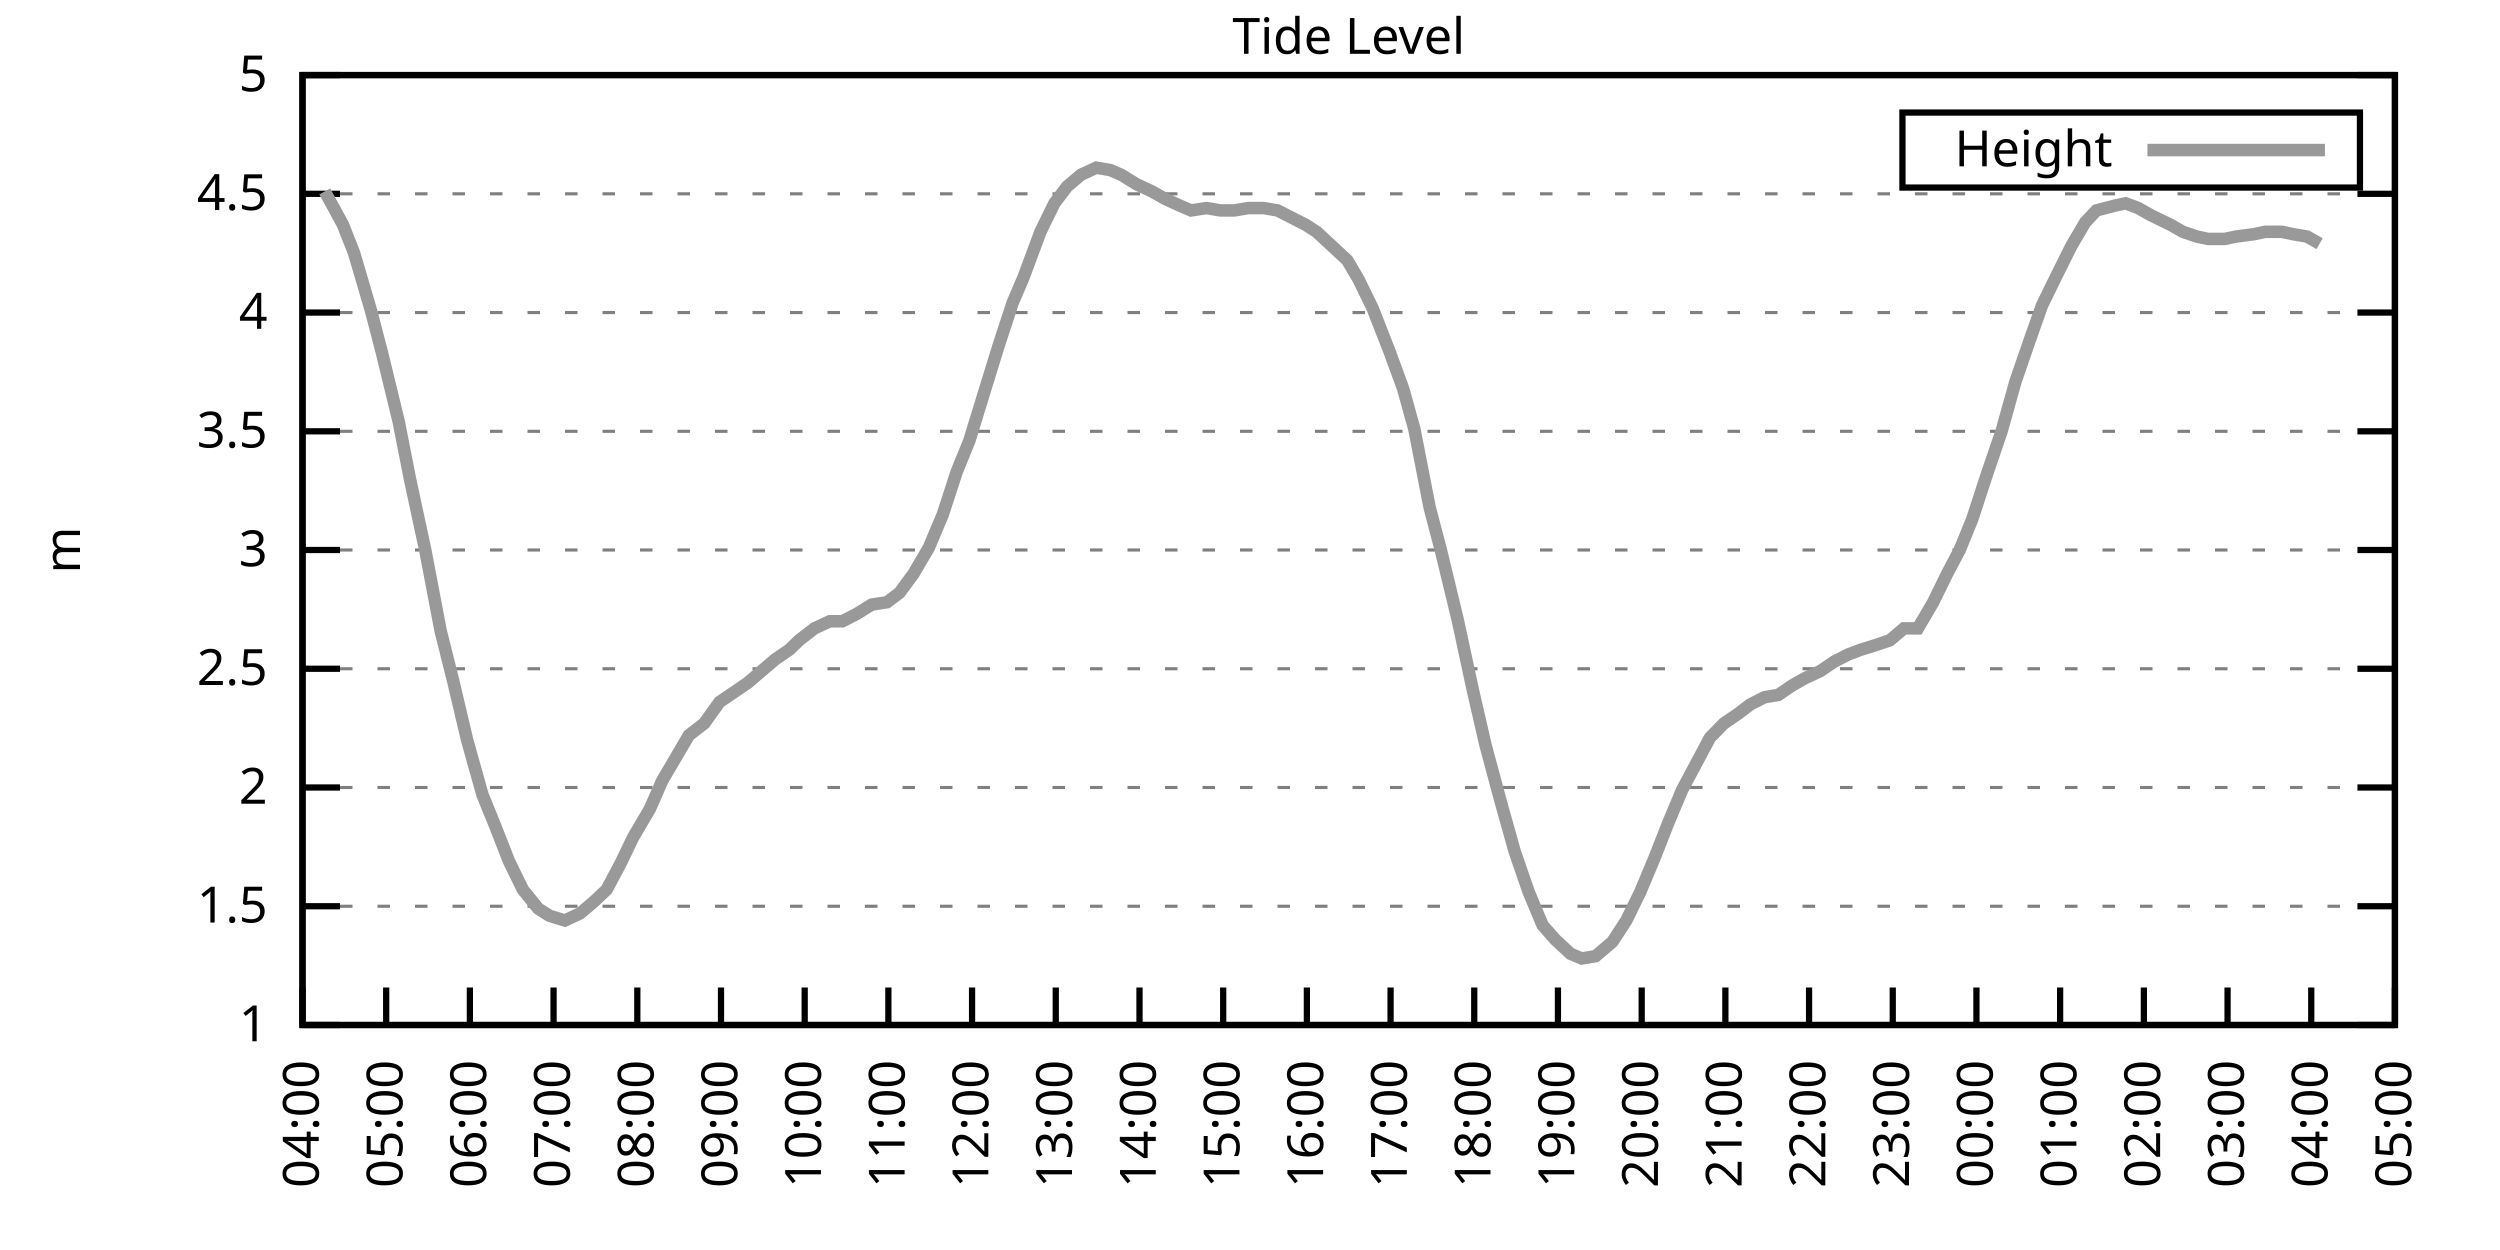
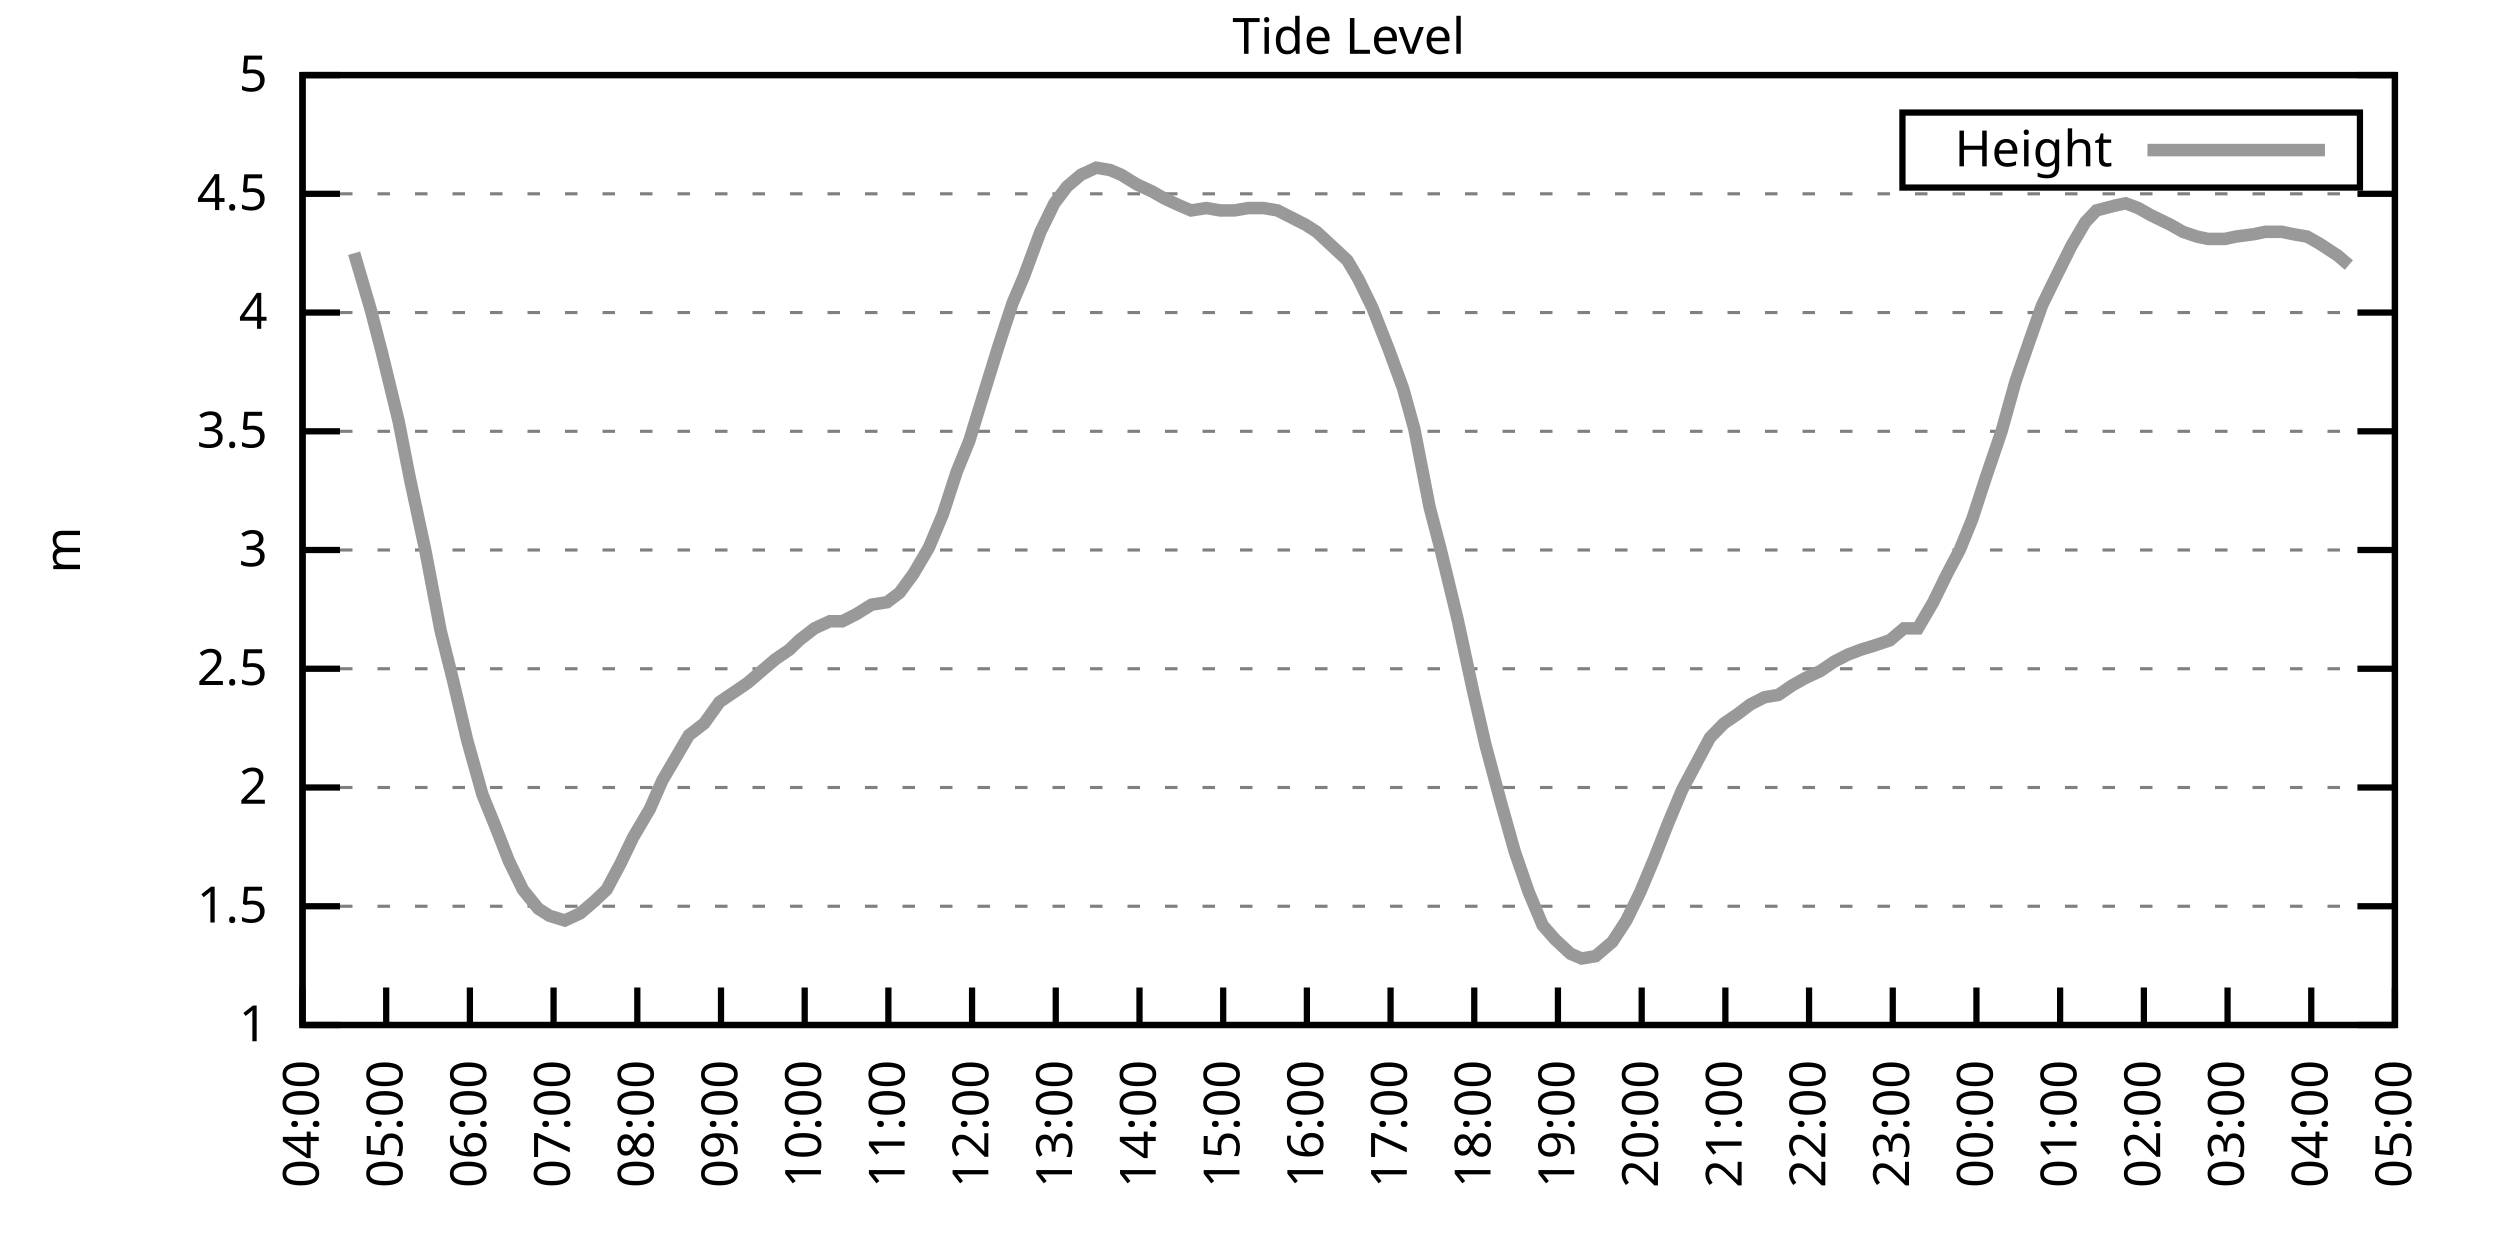
<svg xmlns="http://www.w3.org/2000/svg" xmlns:xlink="http://www.w3.org/1999/xlink" width="400" height="200" viewBox="0 0 400 200">
  <g id="gnuplot_canvas">
    <rect x="0" y="0" width="400" height="200" fill="none" />
    <defs>
      <circle id="gpDot" r="0.5" stroke-width="0.5" stroke="currentColor" />
      <path id="gpPt0" stroke-width="0.333" stroke="currentColor" d="M-1,0 h2 M0,-1 v2" />
      <path id="gpPt1" stroke-width="0.333" stroke="currentColor" d="M-1,-1 L1,1 M1,-1 L-1,1" />
      <path id="gpPt2" stroke-width="0.333" stroke="currentColor" d="M-1,0 L1,0 M0,-1 L0,1 M-1,-1 L1,1 M-1,1 L1,-1" />
      <rect id="gpPt3" stroke-width="0.333" stroke="currentColor" x="-1" y="-1" width="2" height="2" />
      <rect id="gpPt4" stroke-width="0.333" stroke="currentColor" fill="currentColor" x="-1" y="-1" width="2" height="2" />
      <circle id="gpPt5" stroke-width="0.333" stroke="currentColor" cx="0" cy="0" r="1" />
      <use xlink:href="#gpPt5" id="gpPt6" fill="currentColor" stroke="none" />
      <path id="gpPt7" stroke-width="0.333" stroke="currentColor" d="M0,-1.33 L-1.33,0.67 L1.33,0.67 z" />
      <use xlink:href="#gpPt7" id="gpPt8" fill="currentColor" stroke="none" />
      <use xlink:href="#gpPt7" id="gpPt9" stroke="currentColor" transform="rotate(180)" />
      <use xlink:href="#gpPt9" id="gpPt10" fill="currentColor" stroke="none" />
      <use xlink:href="#gpPt3" id="gpPt11" stroke="currentColor" transform="rotate(45)" />
      <use xlink:href="#gpPt11" id="gpPt12" fill="currentColor" stroke="none" />
      <path id="gpPt13" stroke-width="0.333" stroke="currentColor" d="M0,1.330 L1.265,0.411 L0.782,-1.067 L-0.782,-1.076 L-1.265,0.411 z" />
      <use xlink:href="#gpPt13" id="gpPt14" fill="currentColor" stroke="none" />
      <filter id="textbox" filterUnits="objectBoundingBox" x="0" y="0" height="1" width="1">
        <feFlood flood-color="white" flood-opacity="1" result="bgnd" />
        <feComposite in="SourceGraphic" in2="bgnd" operator="atop" />
      </filter>
      <filter id="greybox" filterUnits="objectBoundingBox" x="0" y="0" height="1" width="1">
        <feFlood flood-color="lightgrey" flood-opacity="1" result="grey" />
        <feComposite in="SourceGraphic" in2="grey" operator="atop" />
      </filter>
    </defs>
    <g fill="none" color="white" stroke="currentColor" stroke-width="1.00" stroke-linecap="butt" stroke-linejoin="miter">
</g>
    <g fill="none" color="black" stroke="currentColor" stroke-width="1.00" stroke-linecap="butt" stroke-linejoin="miter">
      <g stroke="none" shape-rendering="crispEdges">
        <polygon fill="rgb(255, 255, 255)" points="48.40,164.00 383.18,164.00 383.18,12.02 48.40,12.02 " />
      </g>
    </g>
    <g fill="none" color="black" stroke="currentColor" stroke-width="1.00" stroke-linecap="butt" stroke-linejoin="miter">
</g>
    <g fill="none" color="black" stroke="black" stroke-width="0.50" stroke-linecap="butt" stroke-linejoin="miter">
</g>
    <g fill="none" color="gray" stroke="currentColor" stroke-width="0.50" stroke-linecap="butt" stroke-linejoin="miter">
      <path stroke="gray" stroke-dasharray="2,4" class="gridline" d="M48.40,164.00 L383.19,164.00  " />
    </g>
    <g fill="none" color="gray" stroke="gray" stroke-width="1.00" stroke-linecap="butt" stroke-linejoin="miter">
</g>
    <g fill="none" color="black" stroke="currentColor" stroke-width="1.00" stroke-linecap="butt" stroke-linejoin="miter">
      <path stroke="black" d="M48.40,164.00 L54.40,164.00 M383.19,164.00 L377.19,164.00  " />
      <g transform="translate(42.80,166.60)" stroke="none" fill="black" font-family="Sans" font-size="8.00" text-anchor="end">
        <text>
          <tspan font-family="Sans"> 1</tspan>
        </text>
      </g>
    </g>
    <g fill="none" color="black" stroke="currentColor" stroke-width="1.00" stroke-linecap="butt" stroke-linejoin="miter">
</g>
    <g fill="none" color="black" stroke="black" stroke-width="0.50" stroke-linecap="butt" stroke-linejoin="miter">
</g>
    <g fill="none" color="gray" stroke="currentColor" stroke-width="0.50" stroke-linecap="butt" stroke-linejoin="miter">
      <path stroke="gray" stroke-dasharray="2,4" class="gridline" d="M48.40,145.00 L383.19,145.00  " />
    </g>
    <g fill="none" color="gray" stroke="gray" stroke-width="1.00" stroke-linecap="butt" stroke-linejoin="miter">
</g>
    <g fill="none" color="black" stroke="currentColor" stroke-width="1.00" stroke-linecap="butt" stroke-linejoin="miter">
      <path stroke="black" d="M48.40,145.00 L54.40,145.00 M383.19,145.00 L377.19,145.00  " />
      <g transform="translate(42.80,147.60)" stroke="none" fill="black" font-family="Sans" font-size="8.00" text-anchor="end">
        <text>
          <tspan font-family="Sans"> 1.5</tspan>
        </text>
      </g>
    </g>
    <g fill="none" color="black" stroke="currentColor" stroke-width="1.00" stroke-linecap="butt" stroke-linejoin="miter">
</g>
    <g fill="none" color="black" stroke="black" stroke-width="0.50" stroke-linecap="butt" stroke-linejoin="miter">
</g>
    <g fill="none" color="gray" stroke="currentColor" stroke-width="0.50" stroke-linecap="butt" stroke-linejoin="miter">
      <path stroke="gray" stroke-dasharray="2,4" class="gridline" d="M48.40,126.00 L383.19,126.00  " />
    </g>
    <g fill="none" color="gray" stroke="gray" stroke-width="1.00" stroke-linecap="butt" stroke-linejoin="miter">
</g>
    <g fill="none" color="black" stroke="currentColor" stroke-width="1.00" stroke-linecap="butt" stroke-linejoin="miter">
      <path stroke="black" d="M48.40,126.00 L54.40,126.00 M383.19,126.00 L377.19,126.00  " />
      <g transform="translate(42.80,128.60)" stroke="none" fill="black" font-family="Sans" font-size="8.00" text-anchor="end">
        <text>
          <tspan font-family="Sans"> 2</tspan>
        </text>
      </g>
    </g>
    <g fill="none" color="black" stroke="currentColor" stroke-width="1.00" stroke-linecap="butt" stroke-linejoin="miter">
</g>
    <g fill="none" color="black" stroke="black" stroke-width="0.50" stroke-linecap="butt" stroke-linejoin="miter">
</g>
    <g fill="none" color="gray" stroke="currentColor" stroke-width="0.50" stroke-linecap="butt" stroke-linejoin="miter">
      <path stroke="gray" stroke-dasharray="2,4" class="gridline" d="M48.40,107.00 L383.19,107.00  " />
    </g>
    <g fill="none" color="gray" stroke="gray" stroke-width="1.00" stroke-linecap="butt" stroke-linejoin="miter">
</g>
    <g fill="none" color="black" stroke="currentColor" stroke-width="1.00" stroke-linecap="butt" stroke-linejoin="miter">
      <path stroke="black" d="M48.40,107.00 L54.40,107.00 M383.19,107.00 L377.19,107.00  " />
      <g transform="translate(42.80,109.60)" stroke="none" fill="black" font-family="Sans" font-size="8.00" text-anchor="end">
        <text>
          <tspan font-family="Sans"> 2.5</tspan>
        </text>
      </g>
    </g>
    <g fill="none" color="black" stroke="currentColor" stroke-width="1.00" stroke-linecap="butt" stroke-linejoin="miter">
</g>
    <g fill="none" color="black" stroke="black" stroke-width="0.50" stroke-linecap="butt" stroke-linejoin="miter">
</g>
    <g fill="none" color="gray" stroke="currentColor" stroke-width="0.50" stroke-linecap="butt" stroke-linejoin="miter">
      <path stroke="gray" stroke-dasharray="2,4" class="gridline" d="M48.40,88.00 L383.19,88.00  " />
    </g>
    <g fill="none" color="gray" stroke="gray" stroke-width="1.00" stroke-linecap="butt" stroke-linejoin="miter">
</g>
    <g fill="none" color="black" stroke="currentColor" stroke-width="1.00" stroke-linecap="butt" stroke-linejoin="miter">
      <path stroke="black" d="M48.40,88.00 L54.40,88.00 M383.19,88.00 L377.19,88.00  " />
      <g transform="translate(42.80,90.60)" stroke="none" fill="black" font-family="Sans" font-size="8.00" text-anchor="end">
        <text>
          <tspan font-family="Sans"> 3</tspan>
        </text>
      </g>
    </g>
    <g fill="none" color="black" stroke="currentColor" stroke-width="1.00" stroke-linecap="butt" stroke-linejoin="miter">
</g>
    <g fill="none" color="black" stroke="black" stroke-width="0.50" stroke-linecap="butt" stroke-linejoin="miter">
</g>
    <g fill="none" color="gray" stroke="currentColor" stroke-width="0.50" stroke-linecap="butt" stroke-linejoin="miter">
      <path stroke="gray" stroke-dasharray="2,4" class="gridline" d="M48.40,69.01 L383.19,69.01  " />
    </g>
    <g fill="none" color="gray" stroke="gray" stroke-width="1.00" stroke-linecap="butt" stroke-linejoin="miter">
</g>
    <g fill="none" color="black" stroke="currentColor" stroke-width="1.00" stroke-linecap="butt" stroke-linejoin="miter">
      <path stroke="black" d="M48.40,69.01 L54.40,69.01 M383.19,69.01 L377.19,69.01  " />
      <g transform="translate(42.80,71.61)" stroke="none" fill="black" font-family="Sans" font-size="8.00" text-anchor="end">
        <text>
          <tspan font-family="Sans"> 3.5</tspan>
        </text>
      </g>
    </g>
    <g fill="none" color="black" stroke="currentColor" stroke-width="1.00" stroke-linecap="butt" stroke-linejoin="miter">
</g>
    <g fill="none" color="black" stroke="black" stroke-width="0.50" stroke-linecap="butt" stroke-linejoin="miter">
</g>
    <g fill="none" color="gray" stroke="currentColor" stroke-width="0.50" stroke-linecap="butt" stroke-linejoin="miter">
      <path stroke="gray" stroke-dasharray="2,4" class="gridline" d="M48.40,50.01 L383.19,50.01  " />
    </g>
    <g fill="none" color="gray" stroke="gray" stroke-width="1.00" stroke-linecap="butt" stroke-linejoin="miter">
</g>
    <g fill="none" color="black" stroke="currentColor" stroke-width="1.00" stroke-linecap="butt" stroke-linejoin="miter">
      <path stroke="black" d="M48.40,50.01 L54.40,50.01 M383.19,50.01 L377.19,50.01  " />
      <g transform="translate(42.80,52.61)" stroke="none" fill="black" font-family="Sans" font-size="8.00" text-anchor="end">
        <text>
          <tspan font-family="Sans"> 4</tspan>
        </text>
      </g>
    </g>
    <g fill="none" color="black" stroke="currentColor" stroke-width="1.00" stroke-linecap="butt" stroke-linejoin="miter">
</g>
    <g fill="none" color="black" stroke="black" stroke-width="0.50" stroke-linecap="butt" stroke-linejoin="miter">
</g>
    <g fill="none" color="gray" stroke="currentColor" stroke-width="0.50" stroke-linecap="butt" stroke-linejoin="miter">
      <path stroke="gray" stroke-dasharray="2,4" class="gridline" d="M48.40,31.01 L383.19,31.01  " />
    </g>
    <g fill="none" color="gray" stroke="gray" stroke-width="1.00" stroke-linecap="butt" stroke-linejoin="miter">
</g>
    <g fill="none" color="black" stroke="currentColor" stroke-width="1.00" stroke-linecap="butt" stroke-linejoin="miter">
      <path stroke="black" d="M48.40,31.01 L54.40,31.01 M383.19,31.01 L377.19,31.01  " />
      <g transform="translate(42.80,33.61)" stroke="none" fill="black" font-family="Sans" font-size="8.00" text-anchor="end">
        <text>
          <tspan font-family="Sans"> 4.5</tspan>
        </text>
      </g>
    </g>
    <g fill="none" color="black" stroke="currentColor" stroke-width="1.00" stroke-linecap="butt" stroke-linejoin="miter">
</g>
    <g fill="none" color="black" stroke="black" stroke-width="0.50" stroke-linecap="butt" stroke-linejoin="miter">
</g>
    <g fill="none" color="gray" stroke="currentColor" stroke-width="0.50" stroke-linecap="butt" stroke-linejoin="miter">
      <path stroke="gray" stroke-dasharray="2,4" class="gridline" d="M48.40,12.01 L383.19,12.01  " />
    </g>
    <g fill="none" color="gray" stroke="gray" stroke-width="1.00" stroke-linecap="butt" stroke-linejoin="miter">
</g>
    <g fill="none" color="black" stroke="currentColor" stroke-width="1.00" stroke-linecap="butt" stroke-linejoin="miter">
      <path stroke="black" d="M48.40,12.01 L54.40,12.01 M383.19,12.01 L377.19,12.01  " />
      <g transform="translate(42.80,14.61)" stroke="none" fill="black" font-family="Sans" font-size="8.00" text-anchor="end">
        <text>
          <tspan font-family="Sans"> 5</tspan>
        </text>
      </g>
    </g>
    <g fill="none" color="black" stroke="currentColor" stroke-width="1.00" stroke-linecap="butt" stroke-linejoin="miter">
      <path stroke="black" d="M48.40,164.00 L48.40,158.00  " />
      <g transform="translate(51.00,169.60) rotate(270.00)" stroke="none" fill="black" font-family="Sans" font-size="8.00" text-anchor="end">
        <text>
          <tspan font-family="Sans">04:00</tspan>
        </text>
      </g>
    </g>
    <g fill="none" color="black" stroke="currentColor" stroke-width="1.00" stroke-linecap="butt" stroke-linejoin="miter">
      <path stroke="black" d="M61.79,164.00 L61.79,158.00  " />
      <g transform="translate(64.39,169.60) rotate(270.00)" stroke="none" fill="black" font-family="Sans" font-size="8.00" text-anchor="end">
        <text>
          <tspan font-family="Sans">05:00</tspan>
        </text>
      </g>
    </g>
    <g fill="none" color="black" stroke="currentColor" stroke-width="1.00" stroke-linecap="butt" stroke-linejoin="miter">
      <path stroke="black" d="M75.18,164.00 L75.18,158.00  " />
      <g transform="translate(77.78,169.60) rotate(270.00)" stroke="none" fill="black" font-family="Sans" font-size="8.00" text-anchor="end">
        <text>
          <tspan font-family="Sans">06:00</tspan>
        </text>
      </g>
    </g>
    <g fill="none" color="black" stroke="currentColor" stroke-width="1.00" stroke-linecap="butt" stroke-linejoin="miter">
      <path stroke="black" d="M88.57,164.00 L88.57,158.00  " />
      <g transform="translate(91.17,169.60) rotate(270.00)" stroke="none" fill="black" font-family="Sans" font-size="8.00" text-anchor="end">
        <text>
          <tspan font-family="Sans">07:00</tspan>
        </text>
      </g>
    </g>
    <g fill="none" color="black" stroke="currentColor" stroke-width="1.00" stroke-linecap="butt" stroke-linejoin="miter">
      <path stroke="black" d="M101.97,164.00 L101.97,158.00  " />
      <g transform="translate(104.57,169.60) rotate(270.00)" stroke="none" fill="black" font-family="Sans" font-size="8.00" text-anchor="end">
        <text>
          <tspan font-family="Sans">08:00</tspan>
        </text>
      </g>
    </g>
    <g fill="none" color="black" stroke="currentColor" stroke-width="1.00" stroke-linecap="butt" stroke-linejoin="miter">
      <path stroke="black" d="M115.36,164.00 L115.36,158.00  " />
      <g transform="translate(117.96,169.60) rotate(270.00)" stroke="none" fill="black" font-family="Sans" font-size="8.00" text-anchor="end">
        <text>
          <tspan font-family="Sans">09:00</tspan>
        </text>
      </g>
    </g>
    <g fill="none" color="black" stroke="currentColor" stroke-width="1.00" stroke-linecap="butt" stroke-linejoin="miter">
      <path stroke="black" d="M128.75,164.00 L128.75,158.00  " />
      <g transform="translate(131.35,169.60) rotate(270.00)" stroke="none" fill="black" font-family="Sans" font-size="8.00" text-anchor="end">
        <text>
          <tspan font-family="Sans">10:00</tspan>
        </text>
      </g>
    </g>
    <g fill="none" color="black" stroke="currentColor" stroke-width="1.00" stroke-linecap="butt" stroke-linejoin="miter">
      <path stroke="black" d="M142.14,164.00 L142.14,158.00  " />
      <g transform="translate(144.74,169.60) rotate(270.00)" stroke="none" fill="black" font-family="Sans" font-size="8.00" text-anchor="end">
        <text>
          <tspan font-family="Sans">11:00</tspan>
        </text>
      </g>
    </g>
    <g fill="none" color="black" stroke="currentColor" stroke-width="1.00" stroke-linecap="butt" stroke-linejoin="miter">
      <path stroke="black" d="M155.53,164.00 L155.53,158.00  " />
      <g transform="translate(158.13,169.60) rotate(270.00)" stroke="none" fill="black" font-family="Sans" font-size="8.00" text-anchor="end">
        <text>
          <tspan font-family="Sans">12:00</tspan>
        </text>
      </g>
    </g>
    <g fill="none" color="black" stroke="currentColor" stroke-width="1.00" stroke-linecap="butt" stroke-linejoin="miter">
      <path stroke="black" d="M168.92,164.00 L168.92,158.00  " />
      <g transform="translate(171.52,169.60) rotate(270.00)" stroke="none" fill="black" font-family="Sans" font-size="8.00" text-anchor="end">
        <text>
          <tspan font-family="Sans">13:00</tspan>
        </text>
      </g>
    </g>
    <g fill="none" color="black" stroke="currentColor" stroke-width="1.00" stroke-linecap="butt" stroke-linejoin="miter">
      <path stroke="black" d="M182.32,164.00 L182.32,158.00  " />
      <g transform="translate(184.92,169.60) rotate(270.00)" stroke="none" fill="black" font-family="Sans" font-size="8.00" text-anchor="end">
        <text>
          <tspan font-family="Sans">14:00</tspan>
        </text>
      </g>
    </g>
    <g fill="none" color="black" stroke="currentColor" stroke-width="1.00" stroke-linecap="butt" stroke-linejoin="miter">
      <path stroke="black" d="M195.71,164.00 L195.71,158.00  " />
      <g transform="translate(198.31,169.60) rotate(270.00)" stroke="none" fill="black" font-family="Sans" font-size="8.00" text-anchor="end">
        <text>
          <tspan font-family="Sans">15:00</tspan>
        </text>
      </g>
    </g>
    <g fill="none" color="black" stroke="currentColor" stroke-width="1.00" stroke-linecap="butt" stroke-linejoin="miter">
      <path stroke="black" d="M209.10,164.00 L209.10,158.00  " />
      <g transform="translate(211.70,169.60) rotate(270.00)" stroke="none" fill="black" font-family="Sans" font-size="8.00" text-anchor="end">
        <text>
          <tspan font-family="Sans">16:00</tspan>
        </text>
      </g>
    </g>
    <g fill="none" color="black" stroke="currentColor" stroke-width="1.00" stroke-linecap="butt" stroke-linejoin="miter">
      <path stroke="black" d="M222.49,164.00 L222.49,158.00  " />
      <g transform="translate(225.09,169.60) rotate(270.00)" stroke="none" fill="black" font-family="Sans" font-size="8.00" text-anchor="end">
        <text>
          <tspan font-family="Sans">17:00</tspan>
        </text>
      </g>
    </g>
    <g fill="none" color="black" stroke="currentColor" stroke-width="1.00" stroke-linecap="butt" stroke-linejoin="miter">
      <path stroke="black" d="M235.88,164.00 L235.88,158.00  " />
      <g transform="translate(238.48,169.60) rotate(270.00)" stroke="none" fill="black" font-family="Sans" font-size="8.00" text-anchor="end">
        <text>
          <tspan font-family="Sans">18:00</tspan>
        </text>
      </g>
    </g>
    <g fill="none" color="black" stroke="currentColor" stroke-width="1.00" stroke-linecap="butt" stroke-linejoin="miter">
      <path stroke="black" d="M249.27,164.00 L249.27,158.00  " />
      <g transform="translate(251.87,169.60) rotate(270.00)" stroke="none" fill="black" font-family="Sans" font-size="8.00" text-anchor="end">
        <text>
          <tspan font-family="Sans">19:00</tspan>
        </text>
      </g>
    </g>
    <g fill="none" color="black" stroke="currentColor" stroke-width="1.00" stroke-linecap="butt" stroke-linejoin="miter">
      <path stroke="black" d="M262.67,164.00 L262.67,158.00  " />
      <g transform="translate(265.27,169.60) rotate(270.00)" stroke="none" fill="black" font-family="Sans" font-size="8.00" text-anchor="end">
        <text>
          <tspan font-family="Sans">20:00</tspan>
        </text>
      </g>
    </g>
    <g fill="none" color="black" stroke="currentColor" stroke-width="1.00" stroke-linecap="butt" stroke-linejoin="miter">
      <path stroke="black" d="M276.06,164.00 L276.06,158.00  " />
      <g transform="translate(278.66,169.60) rotate(270.00)" stroke="none" fill="black" font-family="Sans" font-size="8.00" text-anchor="end">
        <text>
          <tspan font-family="Sans">21:00</tspan>
        </text>
      </g>
    </g>
    <g fill="none" color="black" stroke="currentColor" stroke-width="1.00" stroke-linecap="butt" stroke-linejoin="miter">
      <path stroke="black" d="M289.45,164.00 L289.45,158.00  " />
      <g transform="translate(292.05,169.60) rotate(270.00)" stroke="none" fill="black" font-family="Sans" font-size="8.00" text-anchor="end">
        <text>
          <tspan font-family="Sans">22:00</tspan>
        </text>
      </g>
    </g>
    <g fill="none" color="black" stroke="currentColor" stroke-width="1.00" stroke-linecap="butt" stroke-linejoin="miter">
      <path stroke="black" d="M302.84,164.00 L302.84,158.00  " />
      <g transform="translate(305.44,169.60) rotate(270.00)" stroke="none" fill="black" font-family="Sans" font-size="8.00" text-anchor="end">
        <text>
          <tspan font-family="Sans">23:00</tspan>
        </text>
      </g>
    </g>
    <g fill="none" color="black" stroke="currentColor" stroke-width="1.00" stroke-linecap="butt" stroke-linejoin="miter">
      <path stroke="black" d="M316.23,164.00 L316.23,158.00  " />
      <g transform="translate(318.83,169.60) rotate(270.00)" stroke="none" fill="black" font-family="Sans" font-size="8.00" text-anchor="end">
        <text>
          <tspan font-family="Sans">00:00</tspan>
        </text>
      </g>
    </g>
    <g fill="none" color="black" stroke="currentColor" stroke-width="1.00" stroke-linecap="butt" stroke-linejoin="miter">
      <path stroke="black" d="M329.62,164.00 L329.62,158.00  " />
      <g transform="translate(332.22,169.60) rotate(270.00)" stroke="none" fill="black" font-family="Sans" font-size="8.00" text-anchor="end">
        <text>
          <tspan font-family="Sans">01:00</tspan>
        </text>
      </g>
    </g>
    <g fill="none" color="black" stroke="currentColor" stroke-width="1.00" stroke-linecap="butt" stroke-linejoin="miter">
      <path stroke="black" d="M343.02,164.00 L343.02,158.00  " />
      <g transform="translate(345.62,169.60) rotate(270.00)" stroke="none" fill="black" font-family="Sans" font-size="8.00" text-anchor="end">
        <text>
          <tspan font-family="Sans">02:00</tspan>
        </text>
      </g>
    </g>
    <g fill="none" color="black" stroke="currentColor" stroke-width="1.00" stroke-linecap="butt" stroke-linejoin="miter">
      <path stroke="black" d="M356.41,164.00 L356.41,158.00  " />
      <g transform="translate(359.01,169.60) rotate(270.00)" stroke="none" fill="black" font-family="Sans" font-size="8.00" text-anchor="end">
        <text>
          <tspan font-family="Sans">03:00</tspan>
        </text>
      </g>
    </g>
    <g fill="none" color="black" stroke="currentColor" stroke-width="1.00" stroke-linecap="butt" stroke-linejoin="miter">
      <path stroke="black" d="M369.80,164.00 L369.80,158.00  " />
      <g transform="translate(372.40,169.60) rotate(270.00)" stroke="none" fill="black" font-family="Sans" font-size="8.00" text-anchor="end">
        <text>
          <tspan font-family="Sans">04:00</tspan>
        </text>
      </g>
    </g>
    <g fill="none" color="black" stroke="currentColor" stroke-width="1.00" stroke-linecap="butt" stroke-linejoin="miter">
      <path stroke="black" d="M383.19,164.00 L383.19,158.00  " />
      <g transform="translate(385.79,169.60) rotate(270.00)" stroke="none" fill="black" font-family="Sans" font-size="8.00" text-anchor="end">
        <text>
          <tspan font-family="Sans">05:00</tspan>
        </text>
      </g>
    </g>
    <g fill="none" color="black" stroke="currentColor" stroke-width="1.00" stroke-linecap="butt" stroke-linejoin="miter">
</g>
    <g fill="none" color="black" stroke="currentColor" stroke-width="1.00" stroke-linecap="butt" stroke-linejoin="miter">
      <path stroke="black" d="M48.40,12.01 L48.40,164.00 L383.19,164.00 L383.19,12.01 L48.40,12.01 Z  " />
    </g>
    <g fill="none" color="black" stroke="currentColor" stroke-width="1.00" stroke-linecap="butt" stroke-linejoin="miter">
</g>
    <g fill="none" color="black" stroke="currentColor" stroke-width="1.00" stroke-linecap="butt" stroke-linejoin="miter">
      <path stroke="black" d="M304.39,30.01 L304.39,18.01 L377.59,18.01 L377.59,30.01 L304.39,30.01 Z  " />
    </g>
    <g id="Tide_level_plot_1">
      <g fill="none" color="white" stroke="black" stroke-width="2.00" stroke-linecap="butt" stroke-linejoin="miter">
</g>
      <g fill="none" color="black" stroke="currentColor" stroke-width="2.00" stroke-linecap="butt" stroke-linejoin="miter">
        <g transform="translate(337.99,26.61)" stroke="none" fill="black" font-family="Sans" font-size="8.00" text-anchor="end">
          <text>
            <tspan font-family="Sans">Height</tspan>
          </text>
        </g>
      </g>
      <g fill="none" color="black" stroke="currentColor" stroke-width="2.00" stroke-linecap="butt" stroke-linejoin="miter">
-         <path stroke="rgb(153, 153, 153)" d="M343.59,24.01 L371.99,24.01 M51.97,30.63 L54.87,35.95 L56.66,40.51 L59.34,49.63 L61.12,56.47 L63.80,67.49   L65.59,76.61 L68.04,88.00 L70.50,100.92 L72.50,108.90 L74.74,118.40 L77.19,127.14 L79.20,132.08 L81.43,137.78   L83.66,142.34 L86.12,145.38 L87.91,146.52 L90.36,147.28 L92.82,146.14 L95.05,144.24 L97.06,142.34 L99.29,138.16   L101.30,133.98 L103.98,129.42 L105.98,124.86 L108.22,121.06 L110.22,117.64 L112.68,115.74 L115.13,112.32 L117.37,110.80   L119.60,109.28 L121.83,107.38 L124.06,105.48 L126.29,103.96 L127.86,102.44 L130.31,100.54 L132.77,99.40 L134.78,99.40   L137.01,98.26 L139.46,96.74 L141.92,96.36 L143.93,94.84 L146.16,91.80 L148.61,87.63 L150.85,82.31 L153.08,75.47   L155.09,70.53 L157.54,62.55 L159.77,55.33 L162.01,48.49 L163.79,44.31 L166.47,37.09 L168.70,32.53 L170.71,29.87   L172.94,27.97 L175.40,26.83 L177.63,27.21 L179.41,27.97 L181.87,29.49 L184.32,30.63 L186.33,31.77 L188.79,32.91   L190.57,33.67 L193.03,33.29 L195.26,33.67 L197.49,33.67 L199.73,33.29 L202.18,33.29 L204.41,33.67 L206.64,34.81   L208.88,35.95 L210.66,37.09 L213.12,39.37 L215.57,41.65 L217.36,44.69 L219.59,49.25 L222.27,56.09 L224.50,62.17   L226.29,68.63 L228.74,81.17 L230.53,88.00 L233.20,99.02 L235.66,110.42 L237.67,119.16 L240.12,128.28 L242.36,136.26   L244.59,142.72 L246.82,148.04 L248.83,150.32 L251.28,152.60 L253.07,153.36 L255.30,152.98 L257.98,150.70 L260.21,147.28   L262.44,142.72 L264.67,137.40 L266.91,131.70 L269.14,126.38 L271.37,122.20 L273.60,118.02 L275.83,115.74 L278.07,114.22   L280.07,112.70 L282.31,111.56 L284.54,111.18 L286.77,109.66 L288.78,108.52 L291.23,107.38 L293.47,105.86 L295.70,104.72   L297.71,103.96 L300.16,103.20 L302.39,102.44 L304.63,100.54 L306.86,100.54 L309.31,96.36 L311.54,91.80 L313.55,88.00   L315.56,83.07 L317.79,76.23 L320.25,69.01 L322.48,61.03 L324.71,54.57 L326.72,48.87 L328.95,44.31 L331.41,39.37   L333.64,35.57 L335.43,33.67 L338.33,32.91 L340.11,32.53 L342.12,33.29 L344.13,34.43 L347.26,35.95 L349.26,37.09   L351.50,37.85 L353.28,38.23 L355.96,38.23 L357.75,37.85 L360.65,37.47 L362.43,37.09 L365.11,37.09 L366.90,37.47   L369.13,37.85 L371.14,38.99  " />
+         <path stroke="rgb(153, 153, 153)" d="M343.59,24.01 L371.99,24.01 M56.66,40.51 L59.34,49.63 L61.12,56.47 L63.80,67.49 L65.59,76.61 L68.04,88.00   L70.50,100.92 L72.50,108.90 L74.74,118.40 L77.19,127.14 L79.20,132.08 L81.43,137.78 L83.66,142.34 L86.12,145.38   L87.91,146.52 L90.36,147.28 L92.82,146.14 L95.05,144.24 L97.06,142.34 L99.29,138.16 L101.30,133.98 L103.98,129.42   L105.98,124.86 L108.22,121.06 L110.22,117.64 L112.68,115.74 L115.13,112.32 L117.37,110.80 L119.60,109.28 L121.83,107.38   L124.06,105.48 L126.29,103.96 L127.86,102.44 L130.31,100.54 L132.77,99.40 L134.78,99.40 L137.01,98.26 L139.46,96.74   L141.92,96.36 L143.93,94.84 L146.16,91.80 L148.61,87.63 L150.85,82.31 L153.08,75.47 L155.09,70.53 L157.54,62.55   L159.77,55.33 L162.01,48.49 L163.79,44.31 L166.47,37.09 L168.70,32.53 L170.71,29.87 L172.94,27.97 L175.40,26.83   L177.63,27.21 L179.41,27.97 L181.87,29.49 L184.32,30.63 L186.33,31.77 L188.79,32.91 L190.57,33.67 L193.03,33.29   L195.26,33.67 L197.49,33.67 L199.73,33.29 L202.18,33.29 L204.41,33.67 L206.64,34.81 L208.88,35.95 L210.66,37.09   L213.12,39.37 L215.57,41.65 L217.36,44.69 L219.59,49.25 L222.27,56.09 L224.50,62.17 L226.29,68.63 L228.74,81.17   L230.53,88.00 L233.20,99.02 L235.66,110.42 L237.67,119.16 L240.12,128.28 L242.36,136.26 L244.59,142.72 L246.82,148.04   L248.83,150.32 L251.28,152.60 L253.07,153.36 L255.30,152.98 L257.98,150.70 L260.21,147.28 L262.44,142.72 L264.67,137.40   L266.91,131.70 L269.14,126.38 L271.37,122.20 L273.60,118.02 L275.83,115.74 L278.07,114.22 L280.07,112.70 L282.31,111.56   L284.54,111.18 L286.77,109.66 L288.78,108.52 L291.23,107.38 L293.47,105.86 L295.70,104.72 L297.71,103.96 L300.16,103.20   L302.39,102.44 L304.63,100.54 L306.86,100.54 L309.31,96.36 L311.54,91.80 L313.55,88.00 L315.56,83.07 L317.79,76.23   L320.25,69.01 L322.48,61.03 L324.71,54.57 L326.72,48.87 L328.95,44.31 L331.41,39.37 L333.64,35.57 L335.43,33.67   L338.33,32.91 L340.11,32.53 L342.12,33.29 L344.13,34.43 L347.26,35.95 L349.26,37.09 L351.50,37.85 L353.28,38.23   L355.96,38.23 L357.75,37.85 L360.65,37.47 L362.43,37.09 L365.11,37.09 L366.90,37.47 L369.13,37.85 L371.14,38.99   L374.04,40.89 L375.82,42.41  " />
      </g>
    </g>
    <g fill="none" color="black" stroke="currentColor" stroke-width="2.00" stroke-linecap="butt" stroke-linejoin="miter">
</g>
    <g fill="none" color="black" stroke="black" stroke-width="1.00" stroke-linecap="butt" stroke-linejoin="miter">
</g>
    <g fill="none" color="black" stroke="currentColor" stroke-width="1.00" stroke-linecap="butt" stroke-linejoin="miter">
      <path stroke="black" d="M48.40,12.01 L48.40,164.00 L383.19,164.00 L383.19,12.01 L48.40,12.01 Z  " />
      <g transform="translate(12.80,88.01) rotate(270.00)" stroke="none" fill="black" font-family="Sans" font-size="8.00" text-anchor="middle">
        <text>
          <tspan font-family="Sans">m</tspan>
        </text>
      </g>
    </g>
    <g fill="none" color="black" stroke="currentColor" stroke-width="1.00" stroke-linecap="butt" stroke-linejoin="miter">
</g>
    <g fill="none" color="black" stroke="currentColor" stroke-width="1.00" stroke-linecap="butt" stroke-linejoin="miter">
      <g transform="translate(215.79,8.61)" stroke="none" fill="black" font-family="Sans" font-size="8.00" text-anchor="middle">
        <text>
          <tspan font-family="Sans">Tide Level</tspan>
        </text>
      </g>
    </g>
    <g fill="none" color="black" stroke="currentColor" stroke-width="1.00" stroke-linecap="butt" stroke-linejoin="miter">
</g>
  </g>
</svg>
